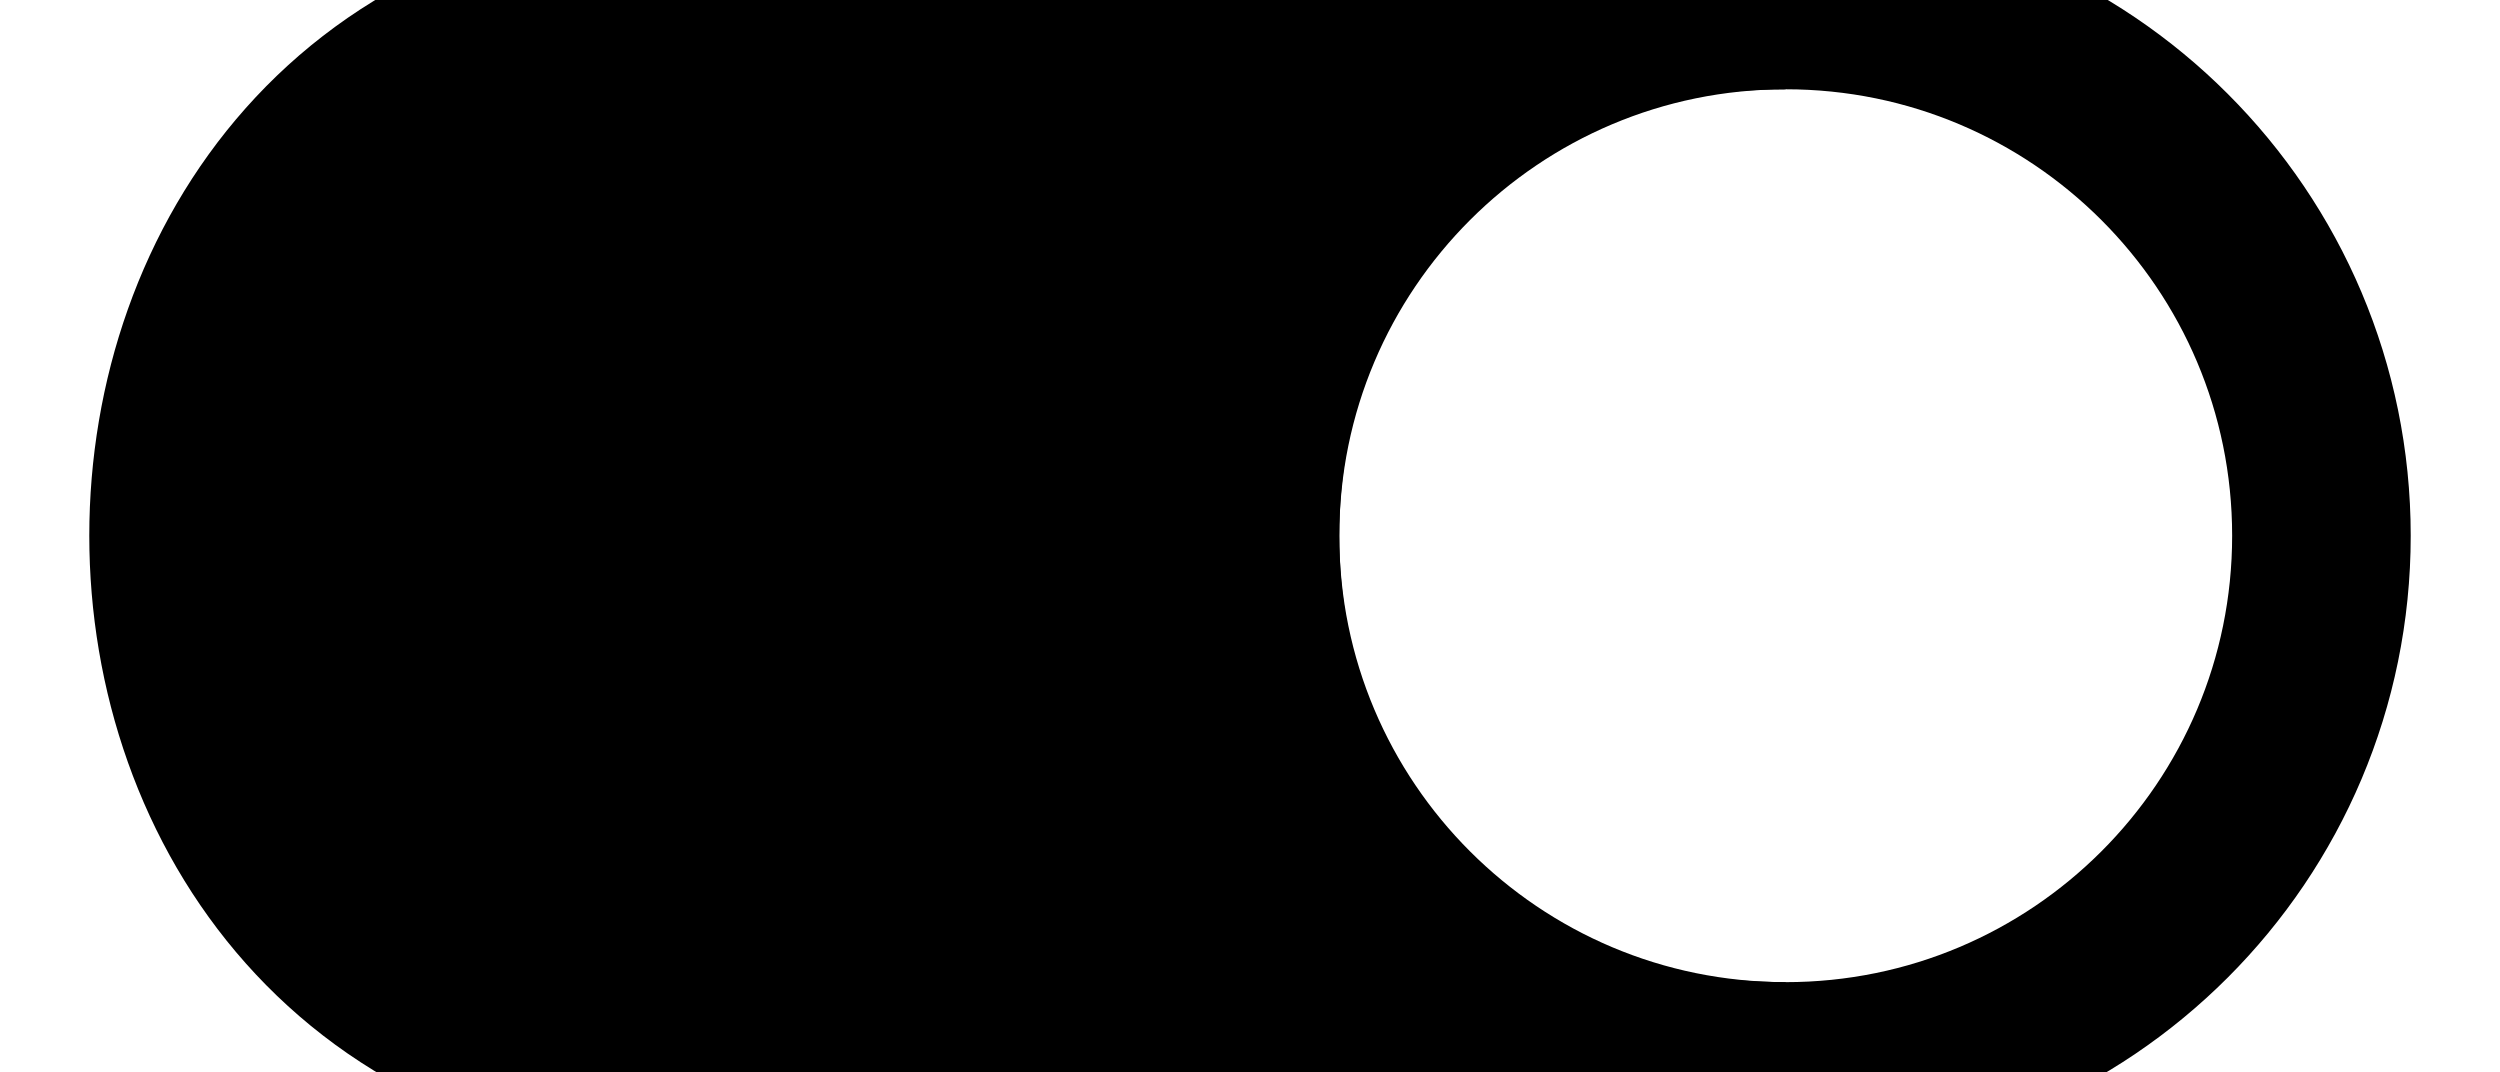
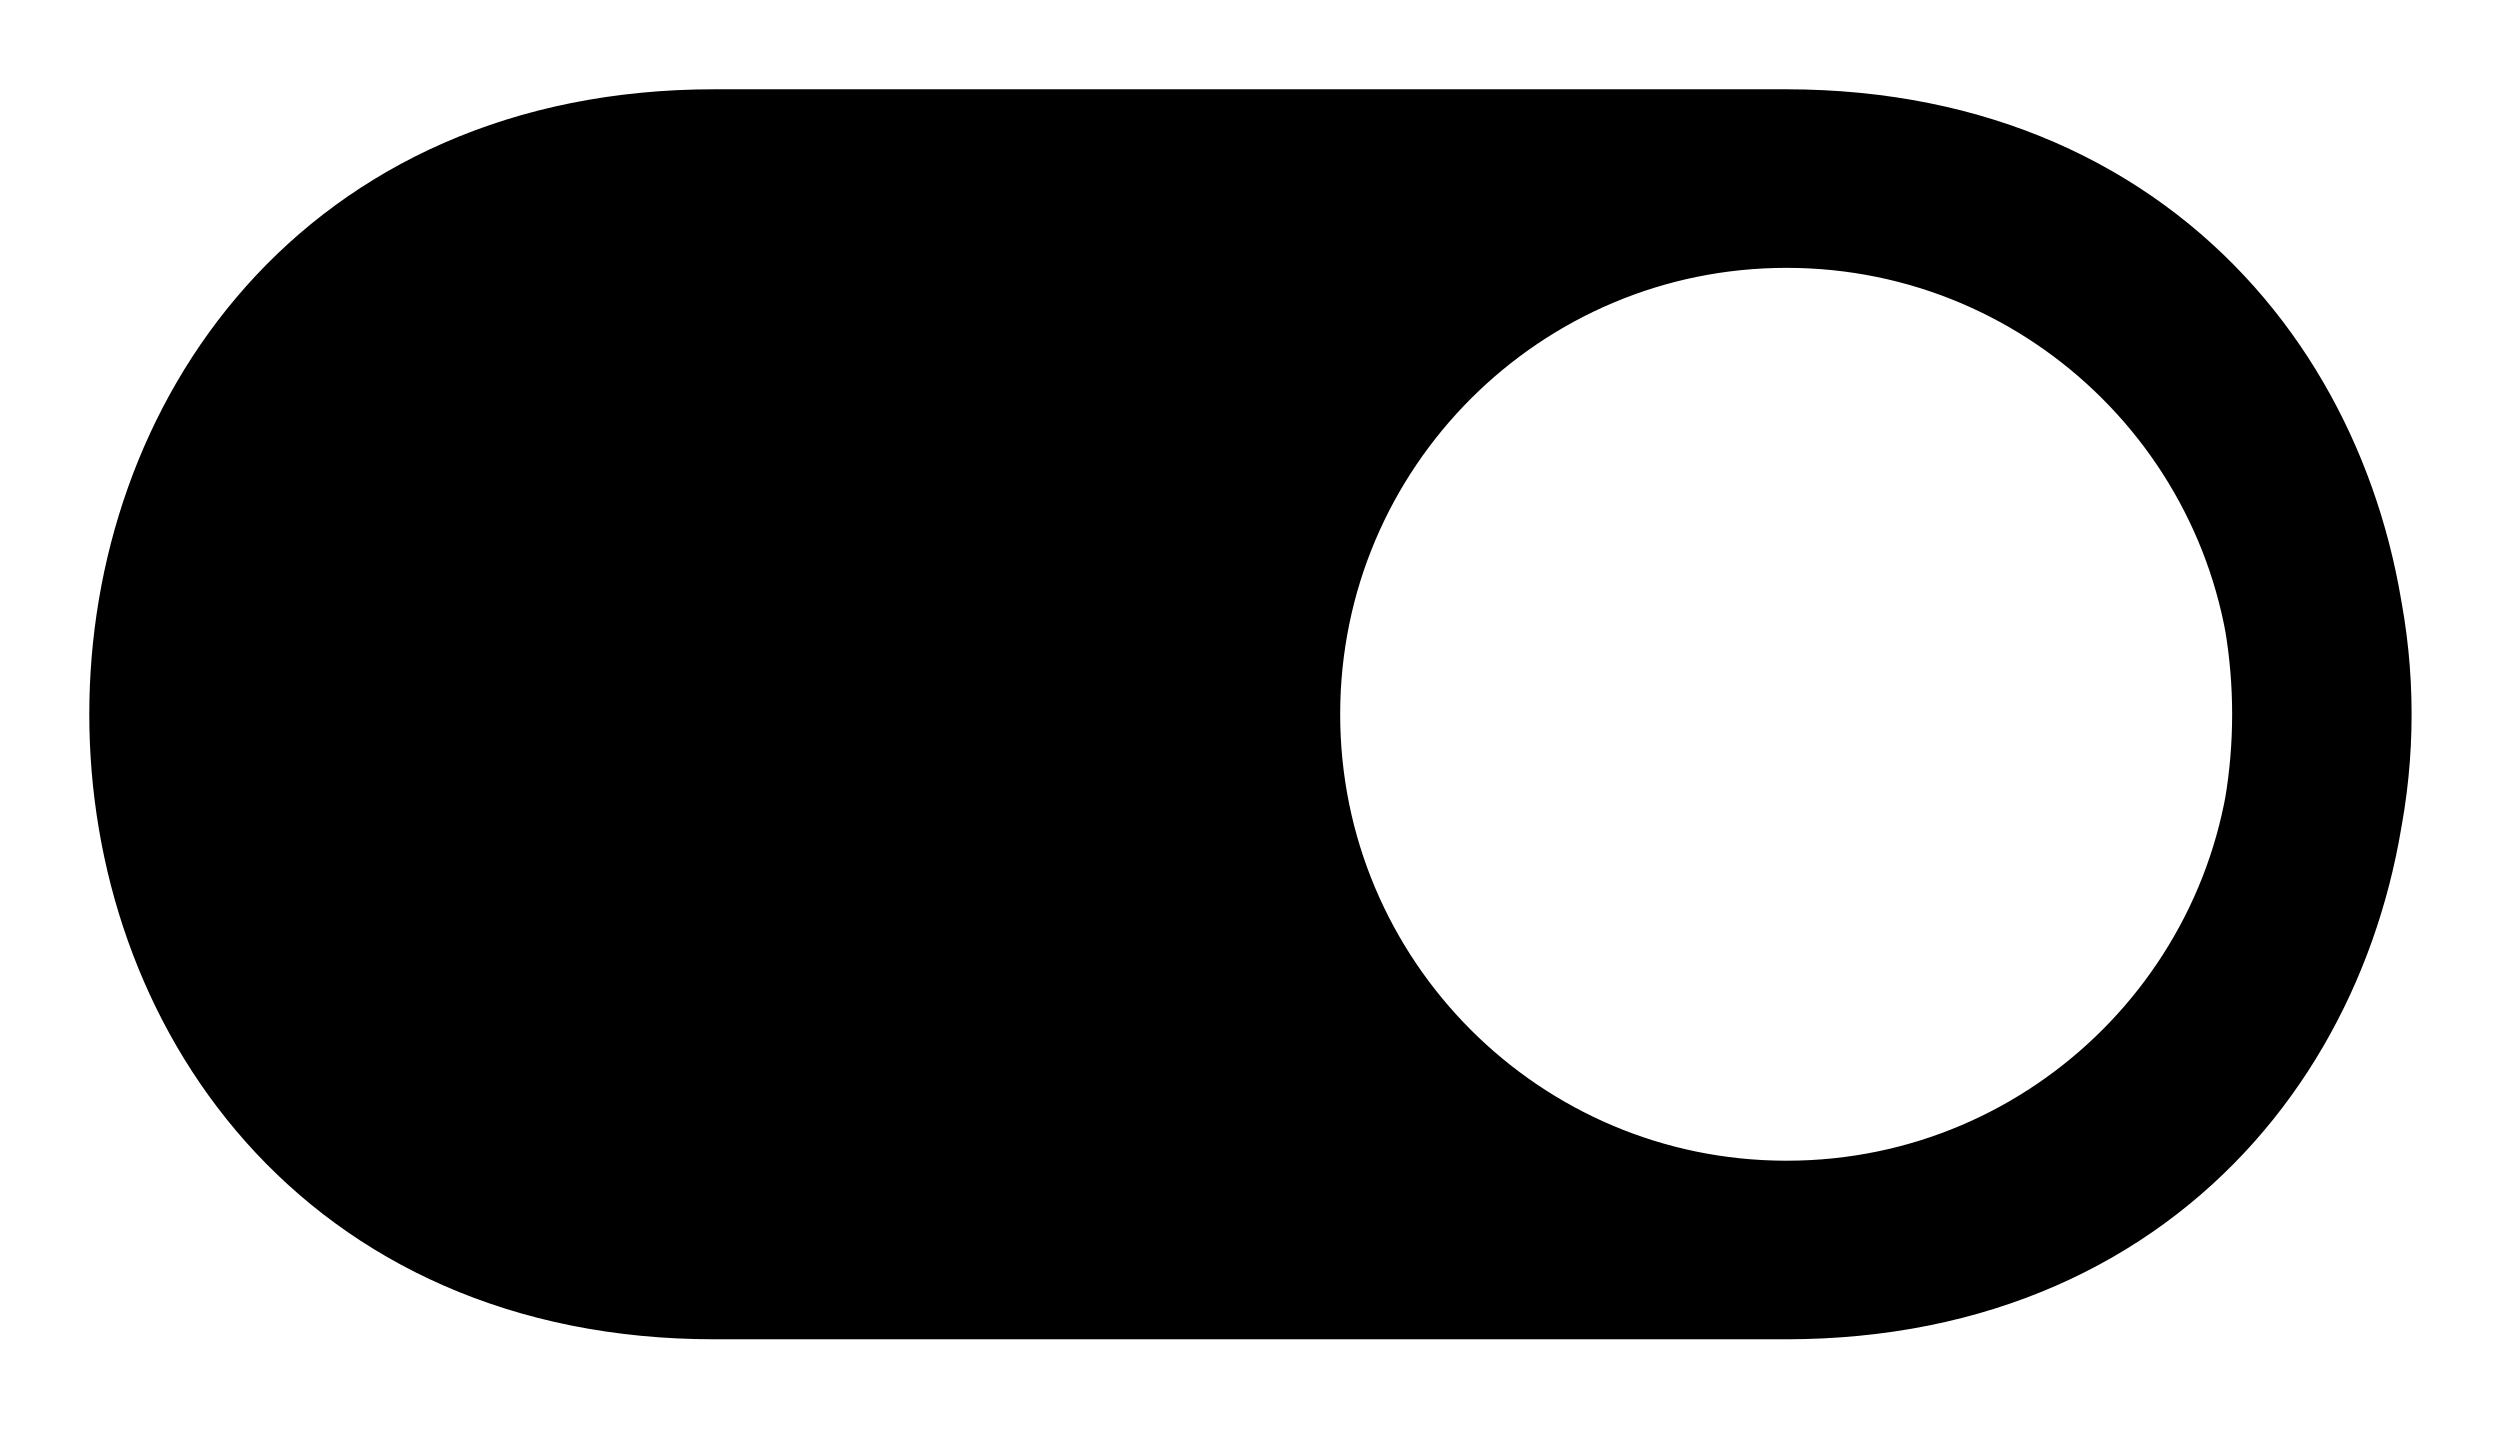
- <svg xmlns="http://www.w3.org/2000/svg" viewBox="0 0 14 6" stroke="#000">
-   <circle fill="#0000" cx="10" cy="3" r="3" />
-   <path d="M10,0h-6c-4,0-4,6 0,6h6c-4,0 -4,-6 0,-6z" />
+ <svg xmlns="http://www.w3.org/2000/svg" viewBox="0 0 14 8" stroke="#000">
+   <path d="M10,7c4,0 4-6 0-6h-6c-4,0-4,6 0,6h6a3,3 0 1 1 .01 0" />
</svg>
